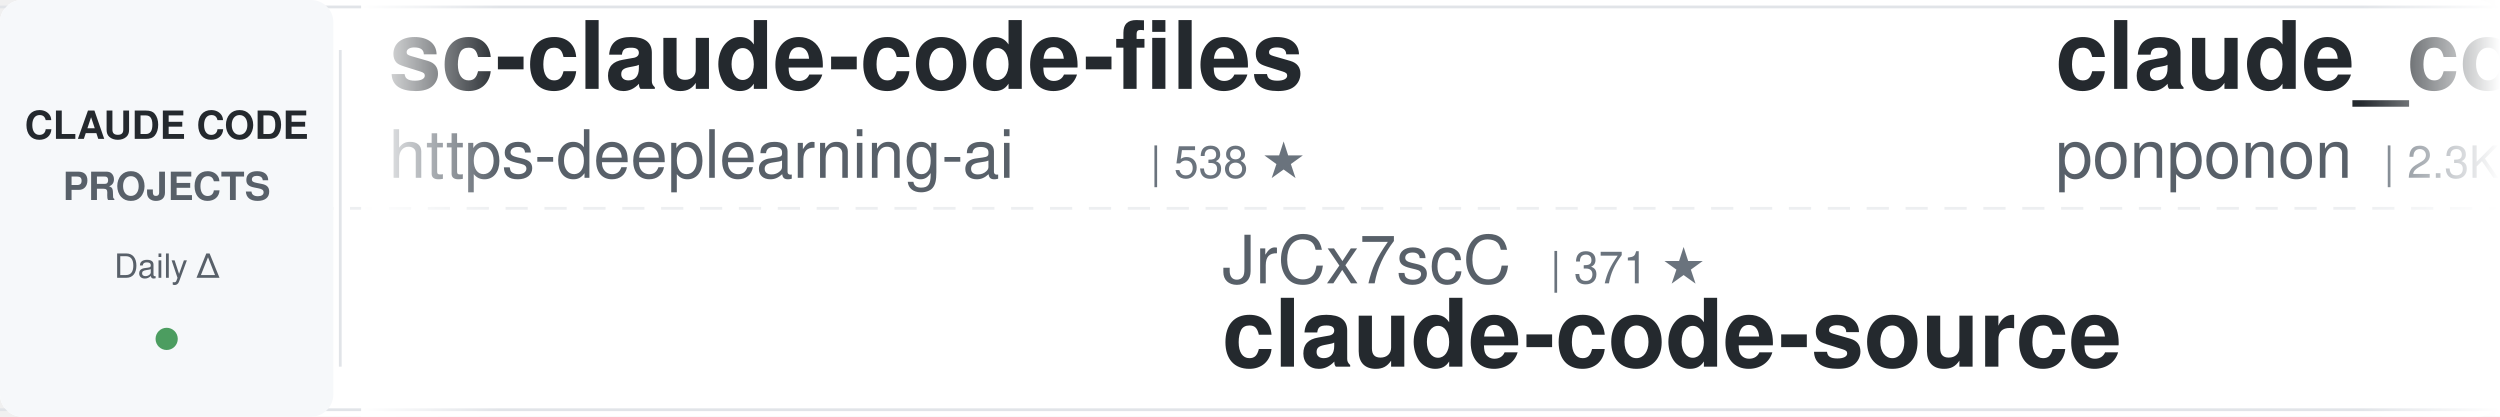
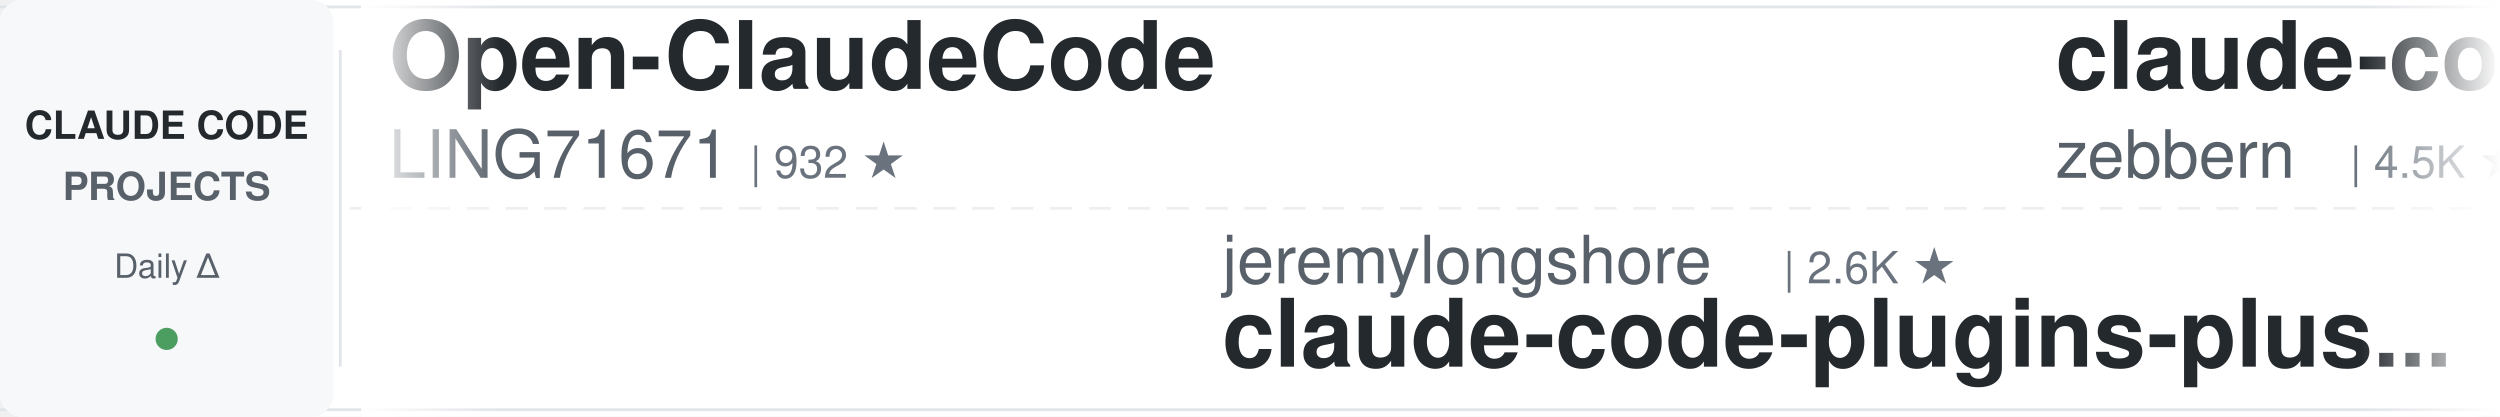
<svg xmlns="http://www.w3.org/2000/svg" width="900" height="150">
  <defs>
    <linearGradient id="awesomeLeftFade" x1="0%" y1="0%" x2="100%" y2="0%">
      <stop offset="0%" style="stop-color:#ffffff;stop-opacity:1" />
      <stop offset="100%" style="stop-color:#ffffff;stop-opacity:0" />
    </linearGradient>
    <linearGradient id="awesomeRightFade" x1="0%" y1="0%" x2="100%" y2="0%">
      <stop offset="0%" style="stop-color:#ffffff;stop-opacity:0" />
      <stop offset="100%" style="stop-color:#ffffff;stop-opacity:1" />
    </linearGradient>
  </defs>
  <rect width="900" height="150" fill="#ffffff" rx="8" />
  <rect x="0" y="2" width="900" height="1" fill="#e1e4e8" />
  <rect x="0" y="147" width="900" height="1" fill="#e1e4e8" />
  <line x1="0" y1="75" x2="900" y2="75" stroke="#e1e4e8" stroke-width="1" stroke-dasharray="8 6" opacity="0.6" />
  <rect x="0" y="0" width="120" height="150" fill="#f6f8fa" rx="8" />
  <text x="60" y="50" font-family="-apple-system, BlinkMacSystemFont, 'Segoe UI', Helvetica, Arial, sans-serif" font-size="14" font-weight="600" fill="#24292e" text-anchor="middle">CLAUDE CODE</text>
  <text x="60" y="72" font-family="-apple-system, BlinkMacSystemFont, 'Segoe UI', Helvetica, Arial, sans-serif" font-size="14" font-weight="600" fill="#586069" text-anchor="middle">PROJECTS</text>
  <text x="60" y="100" font-family="-apple-system, BlinkMacSystemFont, 'Segoe UI', Helvetica, Arial, sans-serif" font-size="12" font-weight="500" fill="#586069" text-anchor="middle">Daily Δ</text>
  <circle cx="60" cy="122" r="4" fill="#22863a" opacity="0.8" />
  <rect x="122" y="18" width="1" height="114" fill="#e1e4e8" />
  <clipPath id="awesomeTickerClip">
    <rect x="130" y="0" width="770" height="150" />
  </clipPath>
  <g clip-path="url(#awesomeTickerClip)">
    <g id="awesomeTickerItems">
      <animateTransform attributeName="transform" attributeType="XML" type="translate" from="0 0" to="-3000 0" dur="54s" repeatCount="indefinite" />
      <g transform="translate(0, 0)">
-         <text x="140" y="32" font-family="-apple-system, BlinkMacSystemFont, 'Segoe UI', Helvetica, Arial, sans-serif" font-size="34" font-weight="600" fill="#24292e">sc-claude-code-files</text>
-         <text x="140" y="64" font-family="-apple-system, BlinkMacSystemFont, 'Segoe UI', Helvetica, Arial, sans-serif" font-size="24" font-weight="400" fill="#586069">https-deeplearning-ai</text>
-         <text x="414" y="64" font-family="-apple-system, BlinkMacSystemFont, 'Segoe UI', Helvetica, Arial, sans-serif" font-size="16" font-weight="500" fill="#6a737d">| 538 ★</text>
+         <text x="140" y="32" font-family="-apple-system, BlinkMacSystemFont, 'Segoe UI', Helvetica, Arial, sans-serif" font-size="34" font-weight="600" fill="#24292e">Open-ClaudeCode</text>
+         <text x="140" y="64" font-family="-apple-system, BlinkMacSystemFont, 'Segoe UI', Helvetica, Arial, sans-serif" font-size="24" font-weight="400" fill="#586069">LING71671</text>
+         <text x="270" y="64" font-family="-apple-system, BlinkMacSystemFont, 'Segoe UI', Helvetica, Arial, sans-serif" font-size="16" font-weight="500" fill="#6a737d">| 932 ★</text>
      </g>
      <g transform="translate(300, 0)">
-         <text x="140" y="102" font-family="-apple-system, BlinkMacSystemFont, 'Segoe UI', Helvetica, Arial, sans-serif" font-size="24" font-weight="400" fill="#586069">JrCx7scC</text>
-         <text x="258" y="102" font-family="-apple-system, BlinkMacSystemFont, 'Segoe UI', Helvetica, Arial, sans-serif" font-size="16" font-weight="500" fill="#6a737d">| 371 ★</text>
-         <text x="140" y="132" font-family="-apple-system, BlinkMacSystemFont, 'Segoe UI', Helvetica, Arial, sans-serif" font-size="34" font-weight="600" fill="#24292e">claude-code-source</text>
+         <text x="140" y="102" font-family="-apple-system, BlinkMacSystemFont, 'Segoe UI', Helvetica, Arial, sans-serif" font-size="24" font-weight="400" fill="#586069">jeremylongshore</text>
+         <text x="342" y="102" font-family="-apple-system, BlinkMacSystemFont, 'Segoe UI', Helvetica, Arial, sans-serif" font-size="16" font-weight="500" fill="#6a737d">| 2.6K ★</text>
+         <text x="140" y="132" font-family="-apple-system, BlinkMacSystemFont, 'Segoe UI', Helvetica, Arial, sans-serif" font-size="34" font-weight="600" fill="#24292e">claude-code-plugins-plus...</text>
      </g>
      <g transform="translate(600, 0)">
-         <text x="140" y="32" font-family="-apple-system, BlinkMacSystemFont, 'Segoe UI', Helvetica, Arial, sans-serif" font-size="34" font-weight="600" fill="#24292e">claude_code_src</text>
-         <text x="140" y="64" font-family="-apple-system, BlinkMacSystemFont, 'Segoe UI', Helvetica, Arial, sans-serif" font-size="24" font-weight="400" fill="#586069">ponponon</text>
-         <text x="258" y="64" font-family="-apple-system, BlinkMacSystemFont, 'Segoe UI', Helvetica, Arial, sans-serif" font-size="16" font-weight="500" fill="#6a737d">| 2.3K ★</text>
+         <text x="140" y="32" font-family="-apple-system, BlinkMacSystemFont, 'Segoe UI', Helvetica, Arial, sans-serif" font-size="34" font-weight="600" fill="#24292e">claude-code-guide</text>
+         <text x="140" y="64" font-family="-apple-system, BlinkMacSystemFont, 'Segoe UI', Helvetica, Arial, sans-serif" font-size="24" font-weight="400" fill="#586069">zebbern</text>
+         <text x="246" y="64" font-family="-apple-system, BlinkMacSystemFont, 'Segoe UI', Helvetica, Arial, sans-serif" font-size="16" font-weight="500" fill="#6a737d">| 4.5K ★</text>
+         <text x="323" y="64" font-family="-apple-system, BlinkMacSystemFont, 'Segoe UI', Helvetica, Arial, sans-serif" font-size="16" font-weight="500" fill="#22863a"> +1</text>
      </g>
      <g transform="translate(900, 0)">
-         <text x="140" y="102" font-family="-apple-system, BlinkMacSystemFont, 'Segoe UI', Helvetica, Arial, sans-serif" font-size="24" font-weight="400" fill="#586069">affaan-m</text>
-         <text x="258" y="102" font-family="-apple-system, BlinkMacSystemFont, 'Segoe UI', Helvetica, Arial, sans-serif" font-size="16" font-weight="500" fill="#6a737d">| 237.3K ★</text>
-         <text x="353" y="102" font-family="-apple-system, BlinkMacSystemFont, 'Segoe UI', Helvetica, Arial, sans-serif" font-size="16" font-weight="500" fill="#22863a"> +27</text>
-         <text x="140" y="132" font-family="-apple-system, BlinkMacSystemFont, 'Segoe UI', Helvetica, Arial, sans-serif" font-size="34" font-weight="600" fill="#24292e">ECC</text>
+         <text x="140" y="102" font-family="-apple-system, BlinkMacSystemFont, 'Segoe UI', Helvetica, Arial, sans-serif" font-size="24" font-weight="400" fill="#586069">luyao618</text>
+         <text x="258" y="102" font-family="-apple-system, BlinkMacSystemFont, 'Segoe UI', Helvetica, Arial, sans-serif" font-size="16" font-weight="500" fill="#6a737d">| 1.6K ★</text>
+         <text x="140" y="132" font-family="-apple-system, BlinkMacSystemFont, 'Segoe UI', Helvetica, Arial, sans-serif" font-size="34" font-weight="600" fill="#24292e">Claude-Code-Source-Study</text>
      </g>
      <g transform="translate(1200, 0)">
-         <text x="140" y="32" font-family="-apple-system, BlinkMacSystemFont, 'Segoe UI', Helvetica, Arial, sans-serif" font-size="34" font-weight="600" fill="#24292e">Claude-code</text>
-         <text x="140" y="64" font-family="-apple-system, BlinkMacSystemFont, 'Segoe UI', Helvetica, Arial, sans-serif" font-size="24" font-weight="400" fill="#586069">zstmfhy</text>
-         <text x="246" y="64" font-family="-apple-system, BlinkMacSystemFont, 'Segoe UI', Helvetica, Arial, sans-serif" font-size="16" font-weight="500" fill="#6a737d">| 190 ★</text>
+         <text x="140" y="32" font-family="-apple-system, BlinkMacSystemFont, 'Segoe UI', Helvetica, Arial, sans-serif" font-size="34" font-weight="600" fill="#24292e">Claude-Code</text>
+         <text x="140" y="64" font-family="-apple-system, BlinkMacSystemFont, 'Segoe UI', Helvetica, Arial, sans-serif" font-size="24" font-weight="400" fill="#586069">OrcaWhisper</text>
+         <text x="294" y="64" font-family="-apple-system, BlinkMacSystemFont, 'Segoe UI', Helvetica, Arial, sans-serif" font-size="16" font-weight="500" fill="#6a737d">| 87 ★</text>
      </g>
      <g transform="translate(1500, 0)">
-         <text x="140" y="102" font-family="-apple-system, BlinkMacSystemFont, 'Segoe UI', Helvetica, Arial, sans-serif" font-size="24" font-weight="400" fill="#586069">LING71671</text>
-         <text x="270" y="102" font-family="-apple-system, BlinkMacSystemFont, 'Segoe UI', Helvetica, Arial, sans-serif" font-size="16" font-weight="500" fill="#6a737d">| 932 ★</text>
-         <text x="140" y="132" font-family="-apple-system, BlinkMacSystemFont, 'Segoe UI', Helvetica, Arial, sans-serif" font-size="34" font-weight="600" fill="#24292e">Open-ClaudeCode</text>
+         <text x="140" y="102" font-family="-apple-system, BlinkMacSystemFont, 'Segoe UI', Helvetica, Arial, sans-serif" font-size="24" font-weight="400" fill="#586069">fazxes</text>
+         <text x="234" y="102" font-family="-apple-system, BlinkMacSystemFont, 'Segoe UI', Helvetica, Arial, sans-serif" font-size="16" font-weight="500" fill="#6a737d">| 230 ★</text>
+         <text x="140" y="132" font-family="-apple-system, BlinkMacSystemFont, 'Segoe UI', Helvetica, Arial, sans-serif" font-size="34" font-weight="600" fill="#24292e">Claude-code</text>
      </g>
      <g transform="translate(1800, 0)">
-         <text x="140" y="32" font-family="-apple-system, BlinkMacSystemFont, 'Segoe UI', Helvetica, Arial, sans-serif" font-size="34" font-weight="600" fill="#24292e">claude-code-hub</text>
-         <text x="140" y="64" font-family="-apple-system, BlinkMacSystemFont, 'Segoe UI', Helvetica, Arial, sans-serif" font-size="24" font-weight="400" fill="#586069">ding113</text>
-         <text x="246" y="64" font-family="-apple-system, BlinkMacSystemFont, 'Segoe UI', Helvetica, Arial, sans-serif" font-size="16" font-weight="500" fill="#6a737d">| 3.3K ★</text>
+         <text x="140" y="32" font-family="-apple-system, BlinkMacSystemFont, 'Segoe UI', Helvetica, Arial, sans-serif" font-size="34" font-weight="600" fill="#24292e">claude-code-sourcemap</text>
+         <text x="140" y="64" font-family="-apple-system, BlinkMacSystemFont, 'Segoe UI', Helvetica, Arial, sans-serif" font-size="24" font-weight="400" fill="#586069">ChinaSiro</text>
+         <text x="270" y="64" font-family="-apple-system, BlinkMacSystemFont, 'Segoe UI', Helvetica, Arial, sans-serif" font-size="16" font-weight="500" fill="#6a737d">| 9.6K ★</text>
      </g>
      <g transform="translate(2100, 0)">
-         <text x="140" y="102" font-family="-apple-system, BlinkMacSystemFont, 'Segoe UI', Helvetica, Arial, sans-serif" font-size="24" font-weight="400" fill="#586069">ChrisWiles</text>
-         <text x="282" y="102" font-family="-apple-system, BlinkMacSystemFont, 'Segoe UI', Helvetica, Arial, sans-serif" font-size="16" font-weight="500" fill="#6a737d">| 6.0K ★</text>
-         <text x="140" y="132" font-family="-apple-system, BlinkMacSystemFont, 'Segoe UI', Helvetica, Arial, sans-serif" font-size="34" font-weight="600" fill="#24292e">claude-code-showcase</text>
+         <text x="140" y="102" font-family="-apple-system, BlinkMacSystemFont, 'Segoe UI', Helvetica, Arial, sans-serif" font-size="24" font-weight="400" fill="#586069">andrew-kramer-inno</text>
+         <text x="378" y="102" font-family="-apple-system, BlinkMacSystemFont, 'Segoe UI', Helvetica, Arial, sans-serif" font-size="16" font-weight="500" fill="#6a737d">| 593 ★</text>
+         <text x="140" y="132" font-family="-apple-system, BlinkMacSystemFont, 'Segoe UI', Helvetica, Arial, sans-serif" font-size="34" font-weight="600" fill="#24292e">claude-code-source-build</text>
      </g>
      <g transform="translate(2400, 0)">
-         <text x="140" y="32" font-family="-apple-system, BlinkMacSystemFont, 'Segoe UI', Helvetica, Arial, sans-serif" font-size="34" font-weight="600" fill="#24292e">awesome-claude-code</text>
-         <text x="140" y="64" font-family="-apple-system, BlinkMacSystemFont, 'Segoe UI', Helvetica, Arial, sans-serif" font-size="24" font-weight="400" fill="#586069">jqueryscript</text>
-         <text x="306" y="64" font-family="-apple-system, BlinkMacSystemFont, 'Segoe UI', Helvetica, Arial, sans-serif" font-size="16" font-weight="500" fill="#6a737d">| 487 ★</text>
-         <text x="374" y="64" font-family="-apple-system, BlinkMacSystemFont, 'Segoe UI', Helvetica, Arial, sans-serif" font-size="16" font-weight="500" fill="#22863a"> +1</text>
+         <text x="140" y="32" font-family="-apple-system, BlinkMacSystemFont, 'Segoe UI', Helvetica, Arial, sans-serif" font-size="34" font-weight="600" fill="#24292e">claude-code-proxy</text>
+         <text x="140" y="64" font-family="-apple-system, BlinkMacSystemFont, 'Segoe UI', Helvetica, Arial, sans-serif" font-size="24" font-weight="400" fill="#586069">1rgs</text>
+         <text x="210" y="64" font-family="-apple-system, BlinkMacSystemFont, 'Segoe UI', Helvetica, Arial, sans-serif" font-size="16" font-weight="500" fill="#6a737d">| 3.7K ★</text>
      </g>
      <g transform="translate(2700, 0)">
-         <text x="140" y="102" font-family="-apple-system, BlinkMacSystemFont, 'Segoe UI', Helvetica, Arial, sans-serif" font-size="24" font-weight="400" fill="#586069">nicedreamzapp</text>
-         <text x="318" y="102" font-family="-apple-system, BlinkMacSystemFont, 'Segoe UI', Helvetica, Arial, sans-serif" font-size="16" font-weight="500" fill="#6a737d">| 3.1K ★</text>
-         <text x="395" y="102" font-family="-apple-system, BlinkMacSystemFont, 'Segoe UI', Helvetica, Arial, sans-serif" font-size="16" font-weight="500" fill="#22863a"> +4</text>
-         <text x="140" y="132" font-family="-apple-system, BlinkMacSystemFont, 'Segoe UI', Helvetica, Arial, sans-serif" font-size="34" font-weight="600" fill="#24292e">claude-code-local</text>
+         <text x="140" y="102" font-family="-apple-system, BlinkMacSystemFont, 'Segoe UI', Helvetica, Arial, sans-serif" font-size="24" font-weight="400" fill="#586069">daymade</text>
+         <text x="246" y="102" font-family="-apple-system, BlinkMacSystemFont, 'Segoe UI', Helvetica, Arial, sans-serif" font-size="16" font-weight="500" fill="#6a737d">| 1.3K ★</text>
+         <text x="323" y="102" font-family="-apple-system, BlinkMacSystemFont, 'Segoe UI', Helvetica, Arial, sans-serif" font-size="16" font-weight="500" fill="#22863a"> +1</text>
+         <text x="140" y="132" font-family="-apple-system, BlinkMacSystemFont, 'Segoe UI', Helvetica, Arial, sans-serif" font-size="34" font-weight="600" fill="#24292e">claude-code-skills</text>
      </g>
      <g transform="translate(3000, 0)">
-         <text x="140" y="32" font-family="-apple-system, BlinkMacSystemFont, 'Segoe UI', Helvetica, Arial, sans-serif" font-size="34" font-weight="600" fill="#24292e">sc-claude-code-files</text>
-         <text x="140" y="64" font-family="-apple-system, BlinkMacSystemFont, 'Segoe UI', Helvetica, Arial, sans-serif" font-size="24" font-weight="400" fill="#586069">https-deeplearning-ai</text>
-         <text x="414" y="64" font-family="-apple-system, BlinkMacSystemFont, 'Segoe UI', Helvetica, Arial, sans-serif" font-size="16" font-weight="500" fill="#6a737d">| 538 ★</text>
+         <text x="140" y="32" font-family="-apple-system, BlinkMacSystemFont, 'Segoe UI', Helvetica, Arial, sans-serif" font-size="34" font-weight="600" fill="#24292e">Open-ClaudeCode</text>
+         <text x="140" y="64" font-family="-apple-system, BlinkMacSystemFont, 'Segoe UI', Helvetica, Arial, sans-serif" font-size="24" font-weight="400" fill="#586069">LING71671</text>
+         <text x="270" y="64" font-family="-apple-system, BlinkMacSystemFont, 'Segoe UI', Helvetica, Arial, sans-serif" font-size="16" font-weight="500" fill="#6a737d">| 932 ★</text>
      </g>
      <g transform="translate(3300, 0)">
-         <text x="140" y="102" font-family="-apple-system, BlinkMacSystemFont, 'Segoe UI', Helvetica, Arial, sans-serif" font-size="24" font-weight="400" fill="#586069">JrCx7scC</text>
-         <text x="258" y="102" font-family="-apple-system, BlinkMacSystemFont, 'Segoe UI', Helvetica, Arial, sans-serif" font-size="16" font-weight="500" fill="#6a737d">| 371 ★</text>
-         <text x="140" y="132" font-family="-apple-system, BlinkMacSystemFont, 'Segoe UI', Helvetica, Arial, sans-serif" font-size="34" font-weight="600" fill="#24292e">claude-code-source</text>
+         <text x="140" y="102" font-family="-apple-system, BlinkMacSystemFont, 'Segoe UI', Helvetica, Arial, sans-serif" font-size="24" font-weight="400" fill="#586069">jeremylongshore</text>
+         <text x="342" y="102" font-family="-apple-system, BlinkMacSystemFont, 'Segoe UI', Helvetica, Arial, sans-serif" font-size="16" font-weight="500" fill="#6a737d">| 2.6K ★</text>
+         <text x="140" y="132" font-family="-apple-system, BlinkMacSystemFont, 'Segoe UI', Helvetica, Arial, sans-serif" font-size="34" font-weight="600" fill="#24292e">claude-code-plugins-plus...</text>
      </g>
      <g transform="translate(3600, 0)">
-         <text x="140" y="32" font-family="-apple-system, BlinkMacSystemFont, 'Segoe UI', Helvetica, Arial, sans-serif" font-size="34" font-weight="600" fill="#24292e">claude_code_src</text>
-         <text x="140" y="64" font-family="-apple-system, BlinkMacSystemFont, 'Segoe UI', Helvetica, Arial, sans-serif" font-size="24" font-weight="400" fill="#586069">ponponon</text>
-         <text x="258" y="64" font-family="-apple-system, BlinkMacSystemFont, 'Segoe UI', Helvetica, Arial, sans-serif" font-size="16" font-weight="500" fill="#6a737d">| 2.3K ★</text>
+         <text x="140" y="32" font-family="-apple-system, BlinkMacSystemFont, 'Segoe UI', Helvetica, Arial, sans-serif" font-size="34" font-weight="600" fill="#24292e">claude-code-guide</text>
+         <text x="140" y="64" font-family="-apple-system, BlinkMacSystemFont, 'Segoe UI', Helvetica, Arial, sans-serif" font-size="24" font-weight="400" fill="#586069">zebbern</text>
+         <text x="246" y="64" font-family="-apple-system, BlinkMacSystemFont, 'Segoe UI', Helvetica, Arial, sans-serif" font-size="16" font-weight="500" fill="#6a737d">| 4.5K ★</text>
+         <text x="323" y="64" font-family="-apple-system, BlinkMacSystemFont, 'Segoe UI', Helvetica, Arial, sans-serif" font-size="16" font-weight="500" fill="#22863a"> +1</text>
      </g>
      <g transform="translate(3900, 0)">
-         <text x="140" y="102" font-family="-apple-system, BlinkMacSystemFont, 'Segoe UI', Helvetica, Arial, sans-serif" font-size="24" font-weight="400" fill="#586069">affaan-m</text>
-         <text x="258" y="102" font-family="-apple-system, BlinkMacSystemFont, 'Segoe UI', Helvetica, Arial, sans-serif" font-size="16" font-weight="500" fill="#6a737d">| 237.3K ★</text>
-         <text x="353" y="102" font-family="-apple-system, BlinkMacSystemFont, 'Segoe UI', Helvetica, Arial, sans-serif" font-size="16" font-weight="500" fill="#22863a"> +27</text>
-         <text x="140" y="132" font-family="-apple-system, BlinkMacSystemFont, 'Segoe UI', Helvetica, Arial, sans-serif" font-size="34" font-weight="600" fill="#24292e">ECC</text>
+         <text x="140" y="102" font-family="-apple-system, BlinkMacSystemFont, 'Segoe UI', Helvetica, Arial, sans-serif" font-size="24" font-weight="400" fill="#586069">luyao618</text>
+         <text x="258" y="102" font-family="-apple-system, BlinkMacSystemFont, 'Segoe UI', Helvetica, Arial, sans-serif" font-size="16" font-weight="500" fill="#6a737d">| 1.6K ★</text>
+         <text x="140" y="132" font-family="-apple-system, BlinkMacSystemFont, 'Segoe UI', Helvetica, Arial, sans-serif" font-size="34" font-weight="600" fill="#24292e">Claude-Code-Source-Study</text>
      </g>
    </g>
  </g>
  <rect x="130" y="0" width="50" height="150" fill="url(#awesomeLeftFade)" />
  <rect x="850" y="0" width="50" height="150" fill="url(#awesomeRightFade)" />
</svg>
